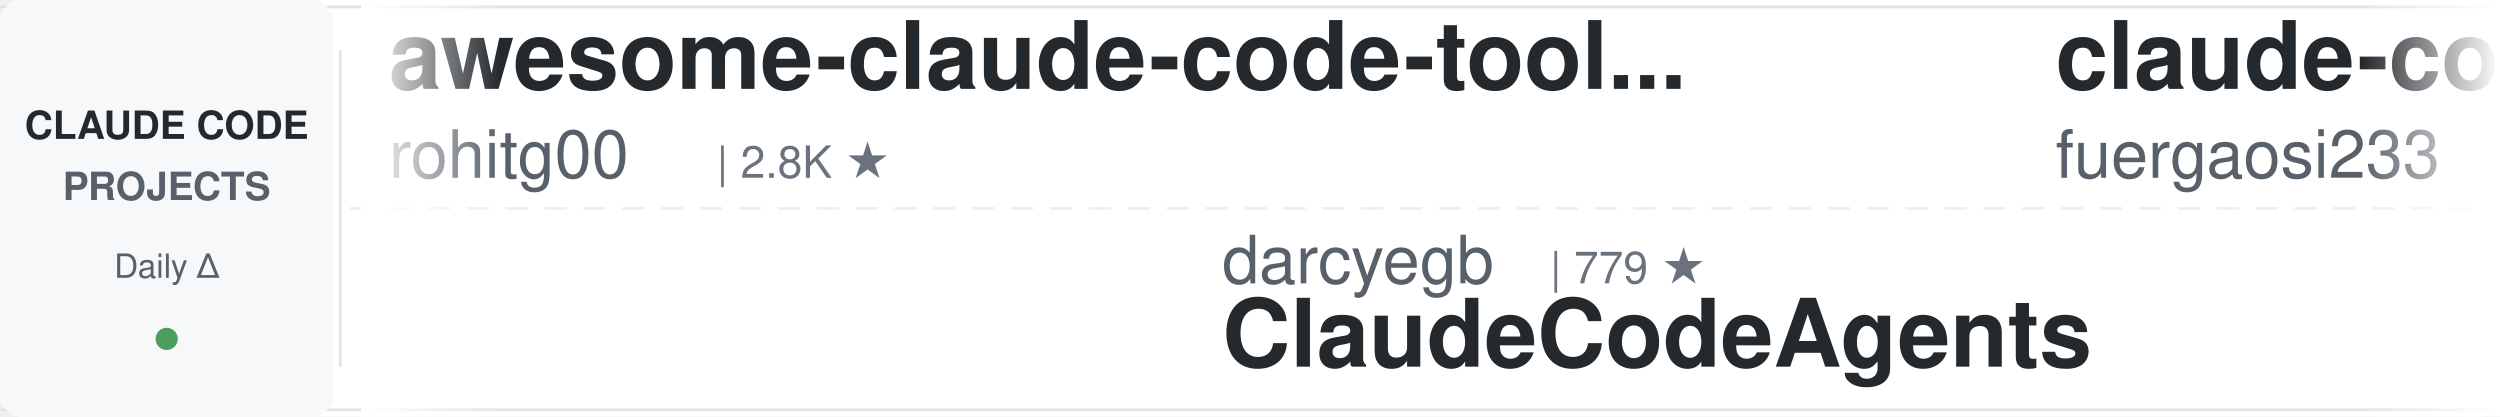
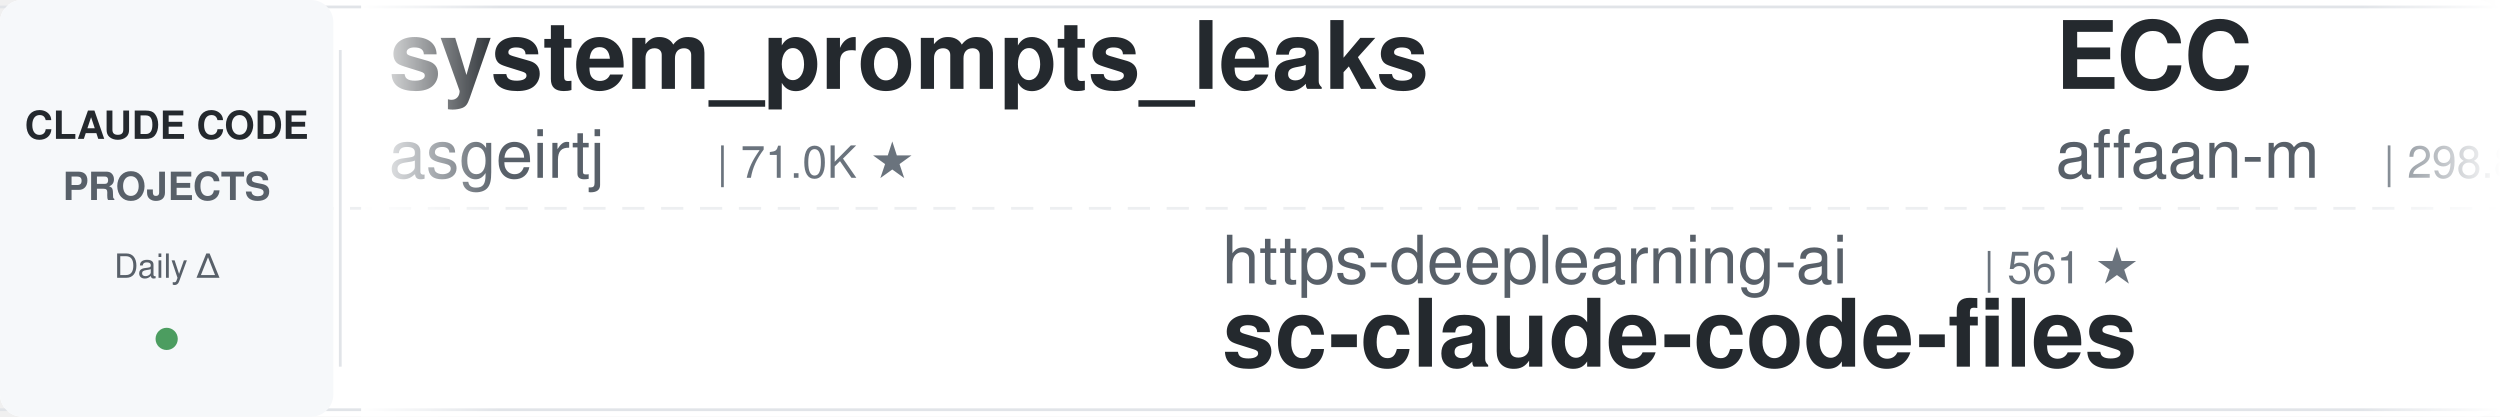
<svg xmlns="http://www.w3.org/2000/svg" width="900" height="150">
  <defs>
    <linearGradient id="leftFade" x1="0%" y1="0%" x2="100%" y2="0%">
      <stop offset="0%" style="stop-color:#ffffff;stop-opacity:1" />
      <stop offset="100%" style="stop-color:#ffffff;stop-opacity:0" />
    </linearGradient>
    <linearGradient id="rightFade" x1="0%" y1="0%" x2="100%" y2="0%">
      <stop offset="0%" style="stop-color:#ffffff;stop-opacity:0" />
      <stop offset="100%" style="stop-color:#ffffff;stop-opacity:1" />
    </linearGradient>
  </defs>
  <rect width="900" height="150" fill="#ffffff" rx="8" />
  <rect x="0" y="2" width="900" height="1" fill="#e1e4e8" />
  <rect x="0" y="147" width="900" height="1" fill="#e1e4e8" />
  <line x1="0" y1="75" x2="900" y2="75" stroke="#e1e4e8" stroke-width="1" stroke-dasharray="8 6" opacity="0.6" />
  <rect x="0" y="0" width="120" height="150" fill="#f6f8fa" rx="8" />
  <text x="60" y="50" font-family="-apple-system, BlinkMacSystemFont, 'Segoe UI', Helvetica, Arial, sans-serif" font-size="14" font-weight="600" fill="#24292e" text-anchor="middle">CLAUDE CODE</text>
  <text x="60" y="72" font-family="-apple-system, BlinkMacSystemFont, 'Segoe UI', Helvetica, Arial, sans-serif" font-size="14" font-weight="600" fill="#586069" text-anchor="middle">PROJECTS</text>
  <text x="60" y="100" font-family="-apple-system, BlinkMacSystemFont, 'Segoe UI', Helvetica, Arial, sans-serif" font-size="12" font-weight="500" fill="#586069" text-anchor="middle">Daily Δ</text>
  <circle cx="60" cy="122" r="4" fill="#22863a" opacity="0.8" />
  <rect x="122" y="18" width="1" height="114" fill="#e1e4e8" />
  <clipPath id="tickerClip">
    <rect x="130" y="0" width="770" height="150" />
  </clipPath>
  <g clip-path="url(#tickerClip)">
    <g id="tickerItems">
      <animateTransform attributeName="transform" attributeType="XML" type="translate" from="0 0" to="-3000 0" dur="54s" repeatCount="indefinite" />
      <g transform="translate(0, 0)">
-         <text x="140" y="32" font-family="-apple-system, BlinkMacSystemFont, 'Segoe UI', Helvetica, Arial, sans-serif" font-size="34" font-weight="600" fill="#24292e">awesome-claude-code-tool...</text>
-         <text x="140" y="64" font-family="-apple-system, BlinkMacSystemFont, 'Segoe UI', Helvetica, Arial, sans-serif" font-size="24" font-weight="400" fill="#586069">rohitg00</text>
-         <text x="258" y="64" font-family="-apple-system, BlinkMacSystemFont, 'Segoe UI', Helvetica, Arial, sans-serif" font-size="16" font-weight="500" fill="#6a737d">| 2.8K ★</text>
+         <text x="140" y="32" font-family="-apple-system, BlinkMacSystemFont, 'Segoe UI', Helvetica, Arial, sans-serif" font-size="34" font-weight="600" fill="#24292e">system_prompts_leaks</text>
+         <text x="140" y="64" font-family="-apple-system, BlinkMacSystemFont, 'Segoe UI', Helvetica, Arial, sans-serif" font-size="24" font-weight="400" fill="#586069">asgeirtj</text>
+         <text x="258" y="64" font-family="-apple-system, BlinkMacSystemFont, 'Segoe UI', Helvetica, Arial, sans-serif" font-size="16" font-weight="500" fill="#6a737d">| 71.0K ★</text>
      </g>
      <g transform="translate(300, 0)">
-         <text x="140" y="102" font-family="-apple-system, BlinkMacSystemFont, 'Segoe UI', Helvetica, Arial, sans-serif" font-size="24" font-weight="400" fill="#586069">darcyegb</text>
-         <text x="258" y="102" font-family="-apple-system, BlinkMacSystemFont, 'Segoe UI', Helvetica, Arial, sans-serif" font-size="16" font-weight="500" fill="#6a737d">| 779 ★</text>
-         <text x="140" y="132" font-family="-apple-system, BlinkMacSystemFont, 'Segoe UI', Helvetica, Arial, sans-serif" font-size="34" font-weight="600" fill="#24292e">ClaudeCodeAgents</text>
-       </g>
-       <g transform="translate(600, 0)">
-         <text x="140" y="32" font-family="-apple-system, BlinkMacSystemFont, 'Segoe UI', Helvetica, Arial, sans-serif" font-size="34" font-weight="600" fill="#24292e">claude-code-proxy</text>
-         <text x="140" y="64" font-family="-apple-system, BlinkMacSystemFont, 'Segoe UI', Helvetica, Arial, sans-serif" font-size="24" font-weight="400" fill="#586069">fuergaosi233</text>
-         <text x="306" y="64" font-family="-apple-system, BlinkMacSystemFont, 'Segoe UI', Helvetica, Arial, sans-serif" font-size="16" font-weight="500" fill="#6a737d">| 2.8K ★</text>
-       </g>
-       <g transform="translate(900, 0)">
        <text x="140" y="102" font-family="-apple-system, BlinkMacSystemFont, 'Segoe UI', Helvetica, Arial, sans-serif" font-size="24" font-weight="400" fill="#586069">https-deeplearning-ai</text>
        <text x="414" y="102" font-family="-apple-system, BlinkMacSystemFont, 'Segoe UI', Helvetica, Arial, sans-serif" font-size="16" font-weight="500" fill="#6a737d">| 561 ★</text>
        <text x="140" y="132" font-family="-apple-system, BlinkMacSystemFont, 'Segoe UI', Helvetica, Arial, sans-serif" font-size="34" font-weight="600" fill="#24292e">sc-claude-code-files</text>
      </g>
+       <g transform="translate(600, 0)">
+         <text x="140" y="32" font-family="-apple-system, BlinkMacSystemFont, 'Segoe UI', Helvetica, Arial, sans-serif" font-size="34" font-weight="600" fill="#24292e">ECC</text>
+         <text x="140" y="64" font-family="-apple-system, BlinkMacSystemFont, 'Segoe UI', Helvetica, Arial, sans-serif" font-size="24" font-weight="400" fill="#586069">affaan-m</text>
+         <text x="258" y="64" font-family="-apple-system, BlinkMacSystemFont, 'Segoe UI', Helvetica, Arial, sans-serif" font-size="16" font-weight="500" fill="#6a737d">| 298.8K ★</text>
+       </g>
+       <g transform="translate(900, 0)">
+         <text x="140" y="102" font-family="-apple-system, BlinkMacSystemFont, 'Segoe UI', Helvetica, Arial, sans-serif" font-size="24" font-weight="400" fill="#586069">digitalsamba</text>
+         <text x="306" y="102" font-family="-apple-system, BlinkMacSystemFont, 'Segoe UI', Helvetica, Arial, sans-serif" font-size="16" font-weight="500" fill="#6a737d">| 2.5K ★</text>
+         <text x="140" y="132" font-family="-apple-system, BlinkMacSystemFont, 'Segoe UI', Helvetica, Arial, sans-serif" font-size="34" font-weight="600" fill="#24292e">claude-code-video-toolki...</text>
+       </g>
      <g transform="translate(1200, 0)">
-         <text x="140" y="32" font-family="-apple-system, BlinkMacSystemFont, 'Segoe UI', Helvetica, Arial, sans-serif" font-size="34" font-weight="600" fill="#24292e">claude-code-guide</text>
-         <text x="140" y="64" font-family="-apple-system, BlinkMacSystemFont, 'Segoe UI', Helvetica, Arial, sans-serif" font-size="24" font-weight="400" fill="#586069">zebbern</text>
-         <text x="246" y="64" font-family="-apple-system, BlinkMacSystemFont, 'Segoe UI', Helvetica, Arial, sans-serif" font-size="16" font-weight="500" fill="#6a737d">| 4.7K ★</text>
+         <text x="140" y="32" font-family="-apple-system, BlinkMacSystemFont, 'Segoe UI', Helvetica, Arial, sans-serif" font-size="34" font-weight="600" fill="#24292e">claude-code-harness</text>
+         <text x="140" y="64" font-family="-apple-system, BlinkMacSystemFont, 'Segoe UI', Helvetica, Arial, sans-serif" font-size="24" font-weight="400" fill="#586069">Chachamaru127</text>
+         <text x="318" y="64" font-family="-apple-system, BlinkMacSystemFont, 'Segoe UI', Helvetica, Arial, sans-serif" font-size="16" font-weight="500" fill="#6a737d">| 3.2K ★</text>
      </g>
      <g transform="translate(1500, 0)">
-         <text x="140" y="102" font-family="-apple-system, BlinkMacSystemFont, 'Segoe UI', Helvetica, Arial, sans-serif" font-size="24" font-weight="400" fill="#586069">centminmod</text>
-         <text x="282" y="102" font-family="-apple-system, BlinkMacSystemFont, 'Segoe UI', Helvetica, Arial, sans-serif" font-size="16" font-weight="500" fill="#6a737d">| 2.7K ★</text>
-         <text x="140" y="132" font-family="-apple-system, BlinkMacSystemFont, 'Segoe UI', Helvetica, Arial, sans-serif" font-size="34" font-weight="600" fill="#24292e">my-claude-code-setup</text>
+         <text x="140" y="102" font-family="-apple-system, BlinkMacSystemFont, 'Segoe UI', Helvetica, Arial, sans-serif" font-size="24" font-weight="400" fill="#586069">xu-xiang</text>
+         <text x="258" y="102" font-family="-apple-system, BlinkMacSystemFont, 'Segoe UI', Helvetica, Arial, sans-serif" font-size="16" font-weight="500" fill="#6a737d">| 2.0K ★</text>
+         <text x="140" y="132" font-family="-apple-system, BlinkMacSystemFont, 'Segoe UI', Helvetica, Arial, sans-serif" font-size="34" font-weight="600" fill="#24292e">everything-claude-code-z...</text>
      </g>
      <g transform="translate(1800, 0)">
-         <text x="140" y="32" font-family="-apple-system, BlinkMacSystemFont, 'Segoe UI', Helvetica, Arial, sans-serif" font-size="34" font-weight="600" fill="#24292e">claude-code-local</text>
-         <text x="140" y="64" font-family="-apple-system, BlinkMacSystemFont, 'Segoe UI', Helvetica, Arial, sans-serif" font-size="24" font-weight="400" fill="#586069">nicedreamzapp</text>
-         <text x="318" y="64" font-family="-apple-system, BlinkMacSystemFont, 'Segoe UI', Helvetica, Arial, sans-serif" font-size="16" font-weight="500" fill="#6a737d">| 3.5K ★</text>
+         <text x="140" y="32" font-family="-apple-system, BlinkMacSystemFont, 'Segoe UI', Helvetica, Arial, sans-serif" font-size="34" font-weight="600" fill="#24292e">claude-code-workflows</text>
+         <text x="140" y="64" font-family="-apple-system, BlinkMacSystemFont, 'Segoe UI', Helvetica, Arial, sans-serif" font-size="24" font-weight="400" fill="#586069">OneRedOak</text>
+         <text x="270" y="64" font-family="-apple-system, BlinkMacSystemFont, 'Segoe UI', Helvetica, Arial, sans-serif" font-size="16" font-weight="500" fill="#6a737d">| 3.9K ★</text>
      </g>
      <g transform="translate(2100, 0)">
-         <text x="140" y="102" font-family="-apple-system, BlinkMacSystemFont, 'Segoe UI', Helvetica, Arial, sans-serif" font-size="24" font-weight="400" fill="#586069">wesammustafa</text>
-         <text x="306" y="102" font-family="-apple-system, BlinkMacSystemFont, 'Segoe UI', Helvetica, Arial, sans-serif" font-size="16" font-weight="500" fill="#6a737d">| 3.6K ★</text>
-         <text x="140" y="132" font-family="-apple-system, BlinkMacSystemFont, 'Segoe UI', Helvetica, Arial, sans-serif" font-size="34" font-weight="600" fill="#24292e">Claude-Code-Quest</text>
+         <text x="140" y="102" font-family="-apple-system, BlinkMacSystemFont, 'Segoe UI', Helvetica, Arial, sans-serif" font-size="24" font-weight="400" fill="#586069">anthropics</text>
+         <text x="282" y="102" font-family="-apple-system, BlinkMacSystemFont, 'Segoe UI', Helvetica, Arial, sans-serif" font-size="16" font-weight="500" fill="#6a737d">| 9.8K ★</text>
+         <text x="140" y="132" font-family="-apple-system, BlinkMacSystemFont, 'Segoe UI', Helvetica, Arial, sans-serif" font-size="34" font-weight="600" fill="#24292e">claude-code-action</text>
      </g>
      <g transform="translate(2400, 0)">
-         <text x="140" y="32" font-family="-apple-system, BlinkMacSystemFont, 'Segoe UI', Helvetica, Arial, sans-serif" font-size="34" font-weight="600" fill="#24292e">claude_code_src</text>
-         <text x="140" y="64" font-family="-apple-system, BlinkMacSystemFont, 'Segoe UI', Helvetica, Arial, sans-serif" font-size="24" font-weight="400" fill="#586069">ponponon</text>
-         <text x="258" y="64" font-family="-apple-system, BlinkMacSystemFont, 'Segoe UI', Helvetica, Arial, sans-serif" font-size="16" font-weight="500" fill="#6a737d">| 2.3K ★</text>
+         <text x="140" y="32" font-family="-apple-system, BlinkMacSystemFont, 'Segoe UI', Helvetica, Arial, sans-serif" font-size="34" font-weight="600" fill="#24292e">claude-code-templates</text>
+         <text x="140" y="64" font-family="-apple-system, BlinkMacSystemFont, 'Segoe UI', Helvetica, Arial, sans-serif" font-size="24" font-weight="400" fill="#586069">davila7</text>
+         <text x="246" y="64" font-family="-apple-system, BlinkMacSystemFont, 'Segoe UI', Helvetica, Arial, sans-serif" font-size="16" font-weight="500" fill="#6a737d">| 33.2K ★</text>
      </g>
      <g transform="translate(2700, 0)">
-         <text x="140" y="102" font-family="-apple-system, BlinkMacSystemFont, 'Segoe UI', Helvetica, Arial, sans-serif" font-size="24" font-weight="400" fill="#586069">Chachamaru127</text>
-         <text x="318" y="102" font-family="-apple-system, BlinkMacSystemFont, 'Segoe UI', Helvetica, Arial, sans-serif" font-size="16" font-weight="500" fill="#6a737d">| 3.2K ★</text>
-         <text x="140" y="132" font-family="-apple-system, BlinkMacSystemFont, 'Segoe UI', Helvetica, Arial, sans-serif" font-size="34" font-weight="600" fill="#24292e">claude-code-harness</text>
+         <text x="140" y="102" font-family="-apple-system, BlinkMacSystemFont, 'Segoe UI', Helvetica, Arial, sans-serif" font-size="24" font-weight="400" fill="#586069">ChrisWiles</text>
+         <text x="282" y="102" font-family="-apple-system, BlinkMacSystemFont, 'Segoe UI', Helvetica, Arial, sans-serif" font-size="16" font-weight="500" fill="#6a737d">| 6.1K ★</text>
+         <text x="140" y="132" font-family="-apple-system, BlinkMacSystemFont, 'Segoe UI', Helvetica, Arial, sans-serif" font-size="34" font-weight="600" fill="#24292e">claude-code-showcase</text>
      </g>
      <g transform="translate(3000, 0)">
-         <text x="140" y="32" font-family="-apple-system, BlinkMacSystemFont, 'Segoe UI', Helvetica, Arial, sans-serif" font-size="34" font-weight="600" fill="#24292e">awesome-claude-code-tool...</text>
-         <text x="140" y="64" font-family="-apple-system, BlinkMacSystemFont, 'Segoe UI', Helvetica, Arial, sans-serif" font-size="24" font-weight="400" fill="#586069">rohitg00</text>
-         <text x="258" y="64" font-family="-apple-system, BlinkMacSystemFont, 'Segoe UI', Helvetica, Arial, sans-serif" font-size="16" font-weight="500" fill="#6a737d">| 2.8K ★</text>
+         <text x="140" y="32" font-family="-apple-system, BlinkMacSystemFont, 'Segoe UI', Helvetica, Arial, sans-serif" font-size="34" font-weight="600" fill="#24292e">system_prompts_leaks</text>
+         <text x="140" y="64" font-family="-apple-system, BlinkMacSystemFont, 'Segoe UI', Helvetica, Arial, sans-serif" font-size="24" font-weight="400" fill="#586069">asgeirtj</text>
+         <text x="258" y="64" font-family="-apple-system, BlinkMacSystemFont, 'Segoe UI', Helvetica, Arial, sans-serif" font-size="16" font-weight="500" fill="#6a737d">| 71.0K ★</text>
      </g>
      <g transform="translate(3300, 0)">
-         <text x="140" y="102" font-family="-apple-system, BlinkMacSystemFont, 'Segoe UI', Helvetica, Arial, sans-serif" font-size="24" font-weight="400" fill="#586069">darcyegb</text>
-         <text x="258" y="102" font-family="-apple-system, BlinkMacSystemFont, 'Segoe UI', Helvetica, Arial, sans-serif" font-size="16" font-weight="500" fill="#6a737d">| 779 ★</text>
-         <text x="140" y="132" font-family="-apple-system, BlinkMacSystemFont, 'Segoe UI', Helvetica, Arial, sans-serif" font-size="34" font-weight="600" fill="#24292e">ClaudeCodeAgents</text>
-       </g>
-       <g transform="translate(3600, 0)">
-         <text x="140" y="32" font-family="-apple-system, BlinkMacSystemFont, 'Segoe UI', Helvetica, Arial, sans-serif" font-size="34" font-weight="600" fill="#24292e">claude-code-proxy</text>
-         <text x="140" y="64" font-family="-apple-system, BlinkMacSystemFont, 'Segoe UI', Helvetica, Arial, sans-serif" font-size="24" font-weight="400" fill="#586069">fuergaosi233</text>
-         <text x="306" y="64" font-family="-apple-system, BlinkMacSystemFont, 'Segoe UI', Helvetica, Arial, sans-serif" font-size="16" font-weight="500" fill="#6a737d">| 2.8K ★</text>
-       </g>
-       <g transform="translate(3900, 0)">
        <text x="140" y="102" font-family="-apple-system, BlinkMacSystemFont, 'Segoe UI', Helvetica, Arial, sans-serif" font-size="24" font-weight="400" fill="#586069">https-deeplearning-ai</text>
        <text x="414" y="102" font-family="-apple-system, BlinkMacSystemFont, 'Segoe UI', Helvetica, Arial, sans-serif" font-size="16" font-weight="500" fill="#6a737d">| 561 ★</text>
        <text x="140" y="132" font-family="-apple-system, BlinkMacSystemFont, 'Segoe UI', Helvetica, Arial, sans-serif" font-size="34" font-weight="600" fill="#24292e">sc-claude-code-files</text>
+       </g>
+       <g transform="translate(3600, 0)">
+         <text x="140" y="32" font-family="-apple-system, BlinkMacSystemFont, 'Segoe UI', Helvetica, Arial, sans-serif" font-size="34" font-weight="600" fill="#24292e">ECC</text>
+         <text x="140" y="64" font-family="-apple-system, BlinkMacSystemFont, 'Segoe UI', Helvetica, Arial, sans-serif" font-size="24" font-weight="400" fill="#586069">affaan-m</text>
+         <text x="258" y="64" font-family="-apple-system, BlinkMacSystemFont, 'Segoe UI', Helvetica, Arial, sans-serif" font-size="16" font-weight="500" fill="#6a737d">| 298.8K ★</text>
+       </g>
+       <g transform="translate(3900, 0)">
+         <text x="140" y="102" font-family="-apple-system, BlinkMacSystemFont, 'Segoe UI', Helvetica, Arial, sans-serif" font-size="24" font-weight="400" fill="#586069">digitalsamba</text>
+         <text x="306" y="102" font-family="-apple-system, BlinkMacSystemFont, 'Segoe UI', Helvetica, Arial, sans-serif" font-size="16" font-weight="500" fill="#6a737d">| 2.5K ★</text>
+         <text x="140" y="132" font-family="-apple-system, BlinkMacSystemFont, 'Segoe UI', Helvetica, Arial, sans-serif" font-size="34" font-weight="600" fill="#24292e">claude-code-video-toolki...</text>
      </g>
    </g>
  </g>
  <rect x="130" y="0" width="50" height="150" fill="url(#leftFade)" />
  <rect x="850" y="0" width="50" height="150" fill="url(#rightFade)" />
</svg>
